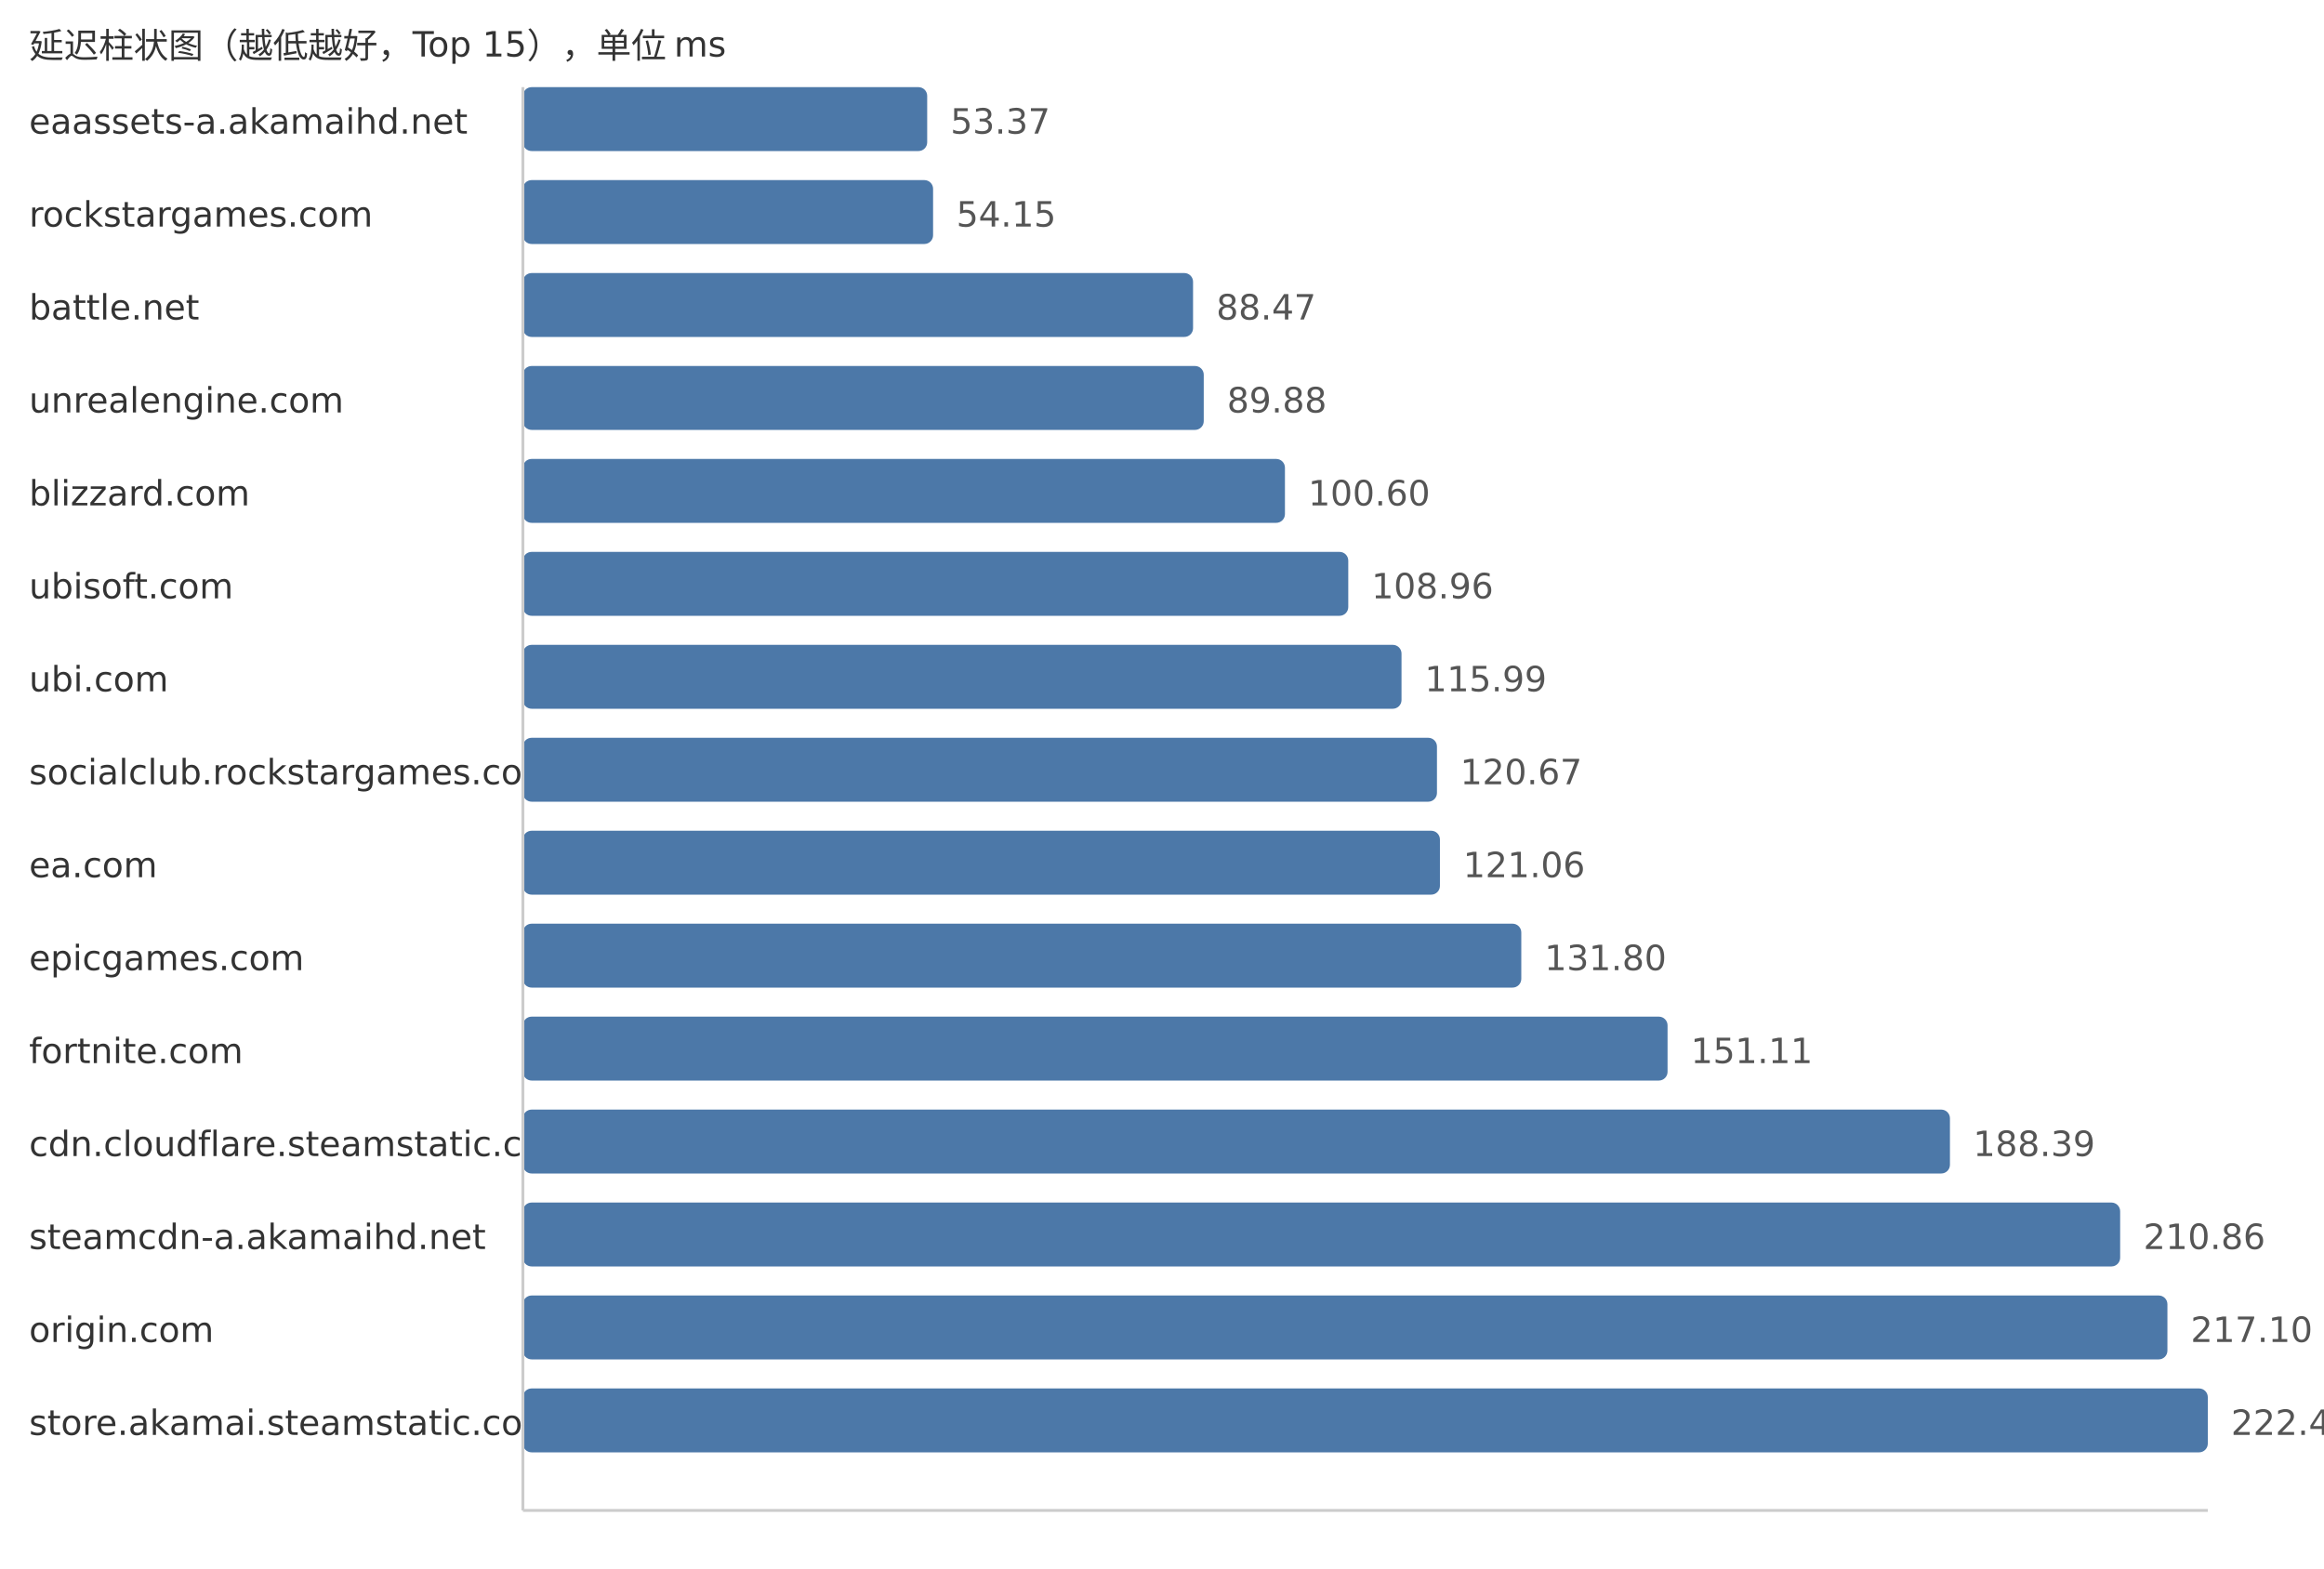
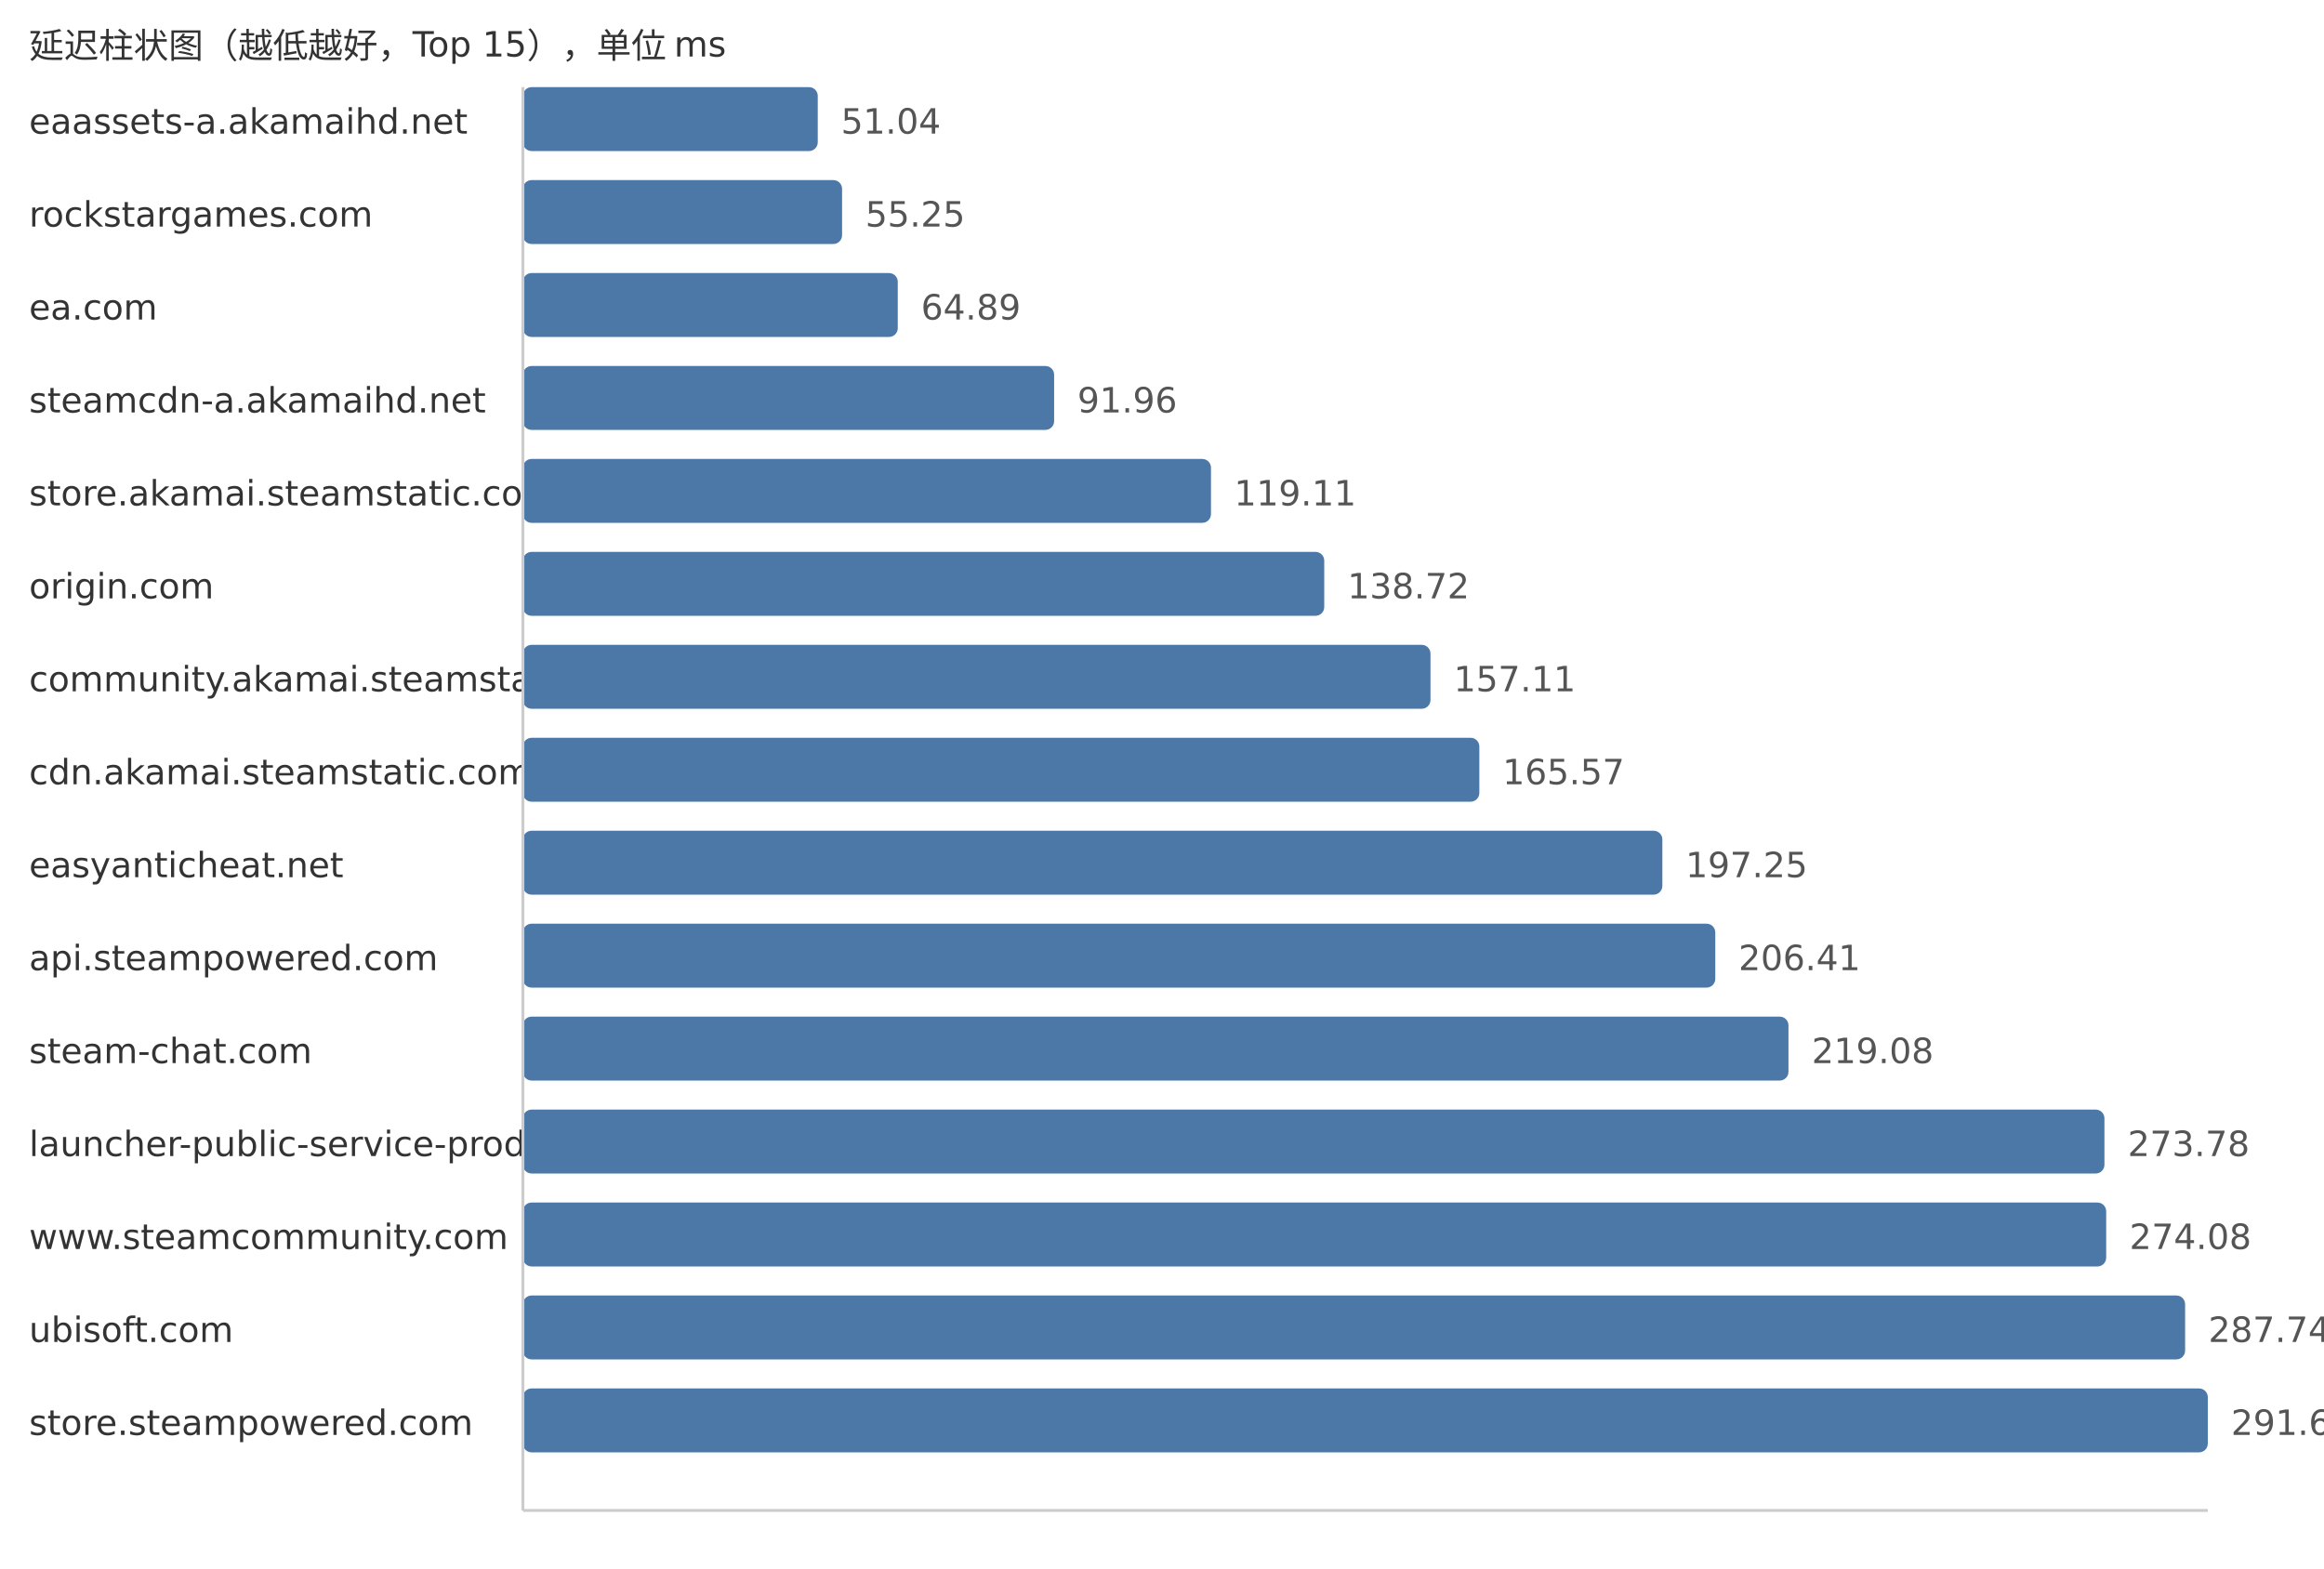
<svg xmlns="http://www.w3.org/2000/svg" width="800" height="540">
  <style> .label{font-family:DejaVu Sans,Verdana,Geneva,sans-serif;font-size:12px;fill:#333} .value{font-family:DejaVu Sans,Verdana,Geneva,sans-serif;font-size:12px;fill:#555} </style>
  <text x="10" y="20" class="label">延迟柱状图（越低越好，Top 15），单位 ms</text>
  <text x="10" y="46" class="label">eaassets-a.akamaihd.net</text>
-   <rect x="180" y="30" width="139.17" height="22" fill="#4c78a8" rx="3" />
-   <text x="327.17" y="46" class="value">53.37</text>
+   <rect x="180" y="30" width="101.5" height="22" fill="#4c78a8" rx="3" />
+   <text x="289.5" y="46" class="value">51.04</text>
  <text x="10" y="78" class="label">rockstargames.com</text>
-   <rect x="180" y="62" width="141.2" height="22" fill="#4c78a8" rx="3" />
-   <text x="329.2" y="78" class="value">54.15</text>
-   <text x="10" y="110" class="label">battle.net</text>
-   <rect x="180" y="94" width="230.69" height="22" fill="#4c78a8" rx="3" />
-   <text x="418.69" y="110" class="value">88.47</text>
-   <text x="10" y="142" class="label">unrealengine.com</text>
-   <rect x="180" y="126" width="234.37" height="22" fill="#4c78a8" rx="3" />
-   <text x="422.37" y="142" class="value">89.88</text>
-   <text x="10" y="174" class="label">blizzard.com</text>
-   <rect x="180" y="158" width="262.32" height="22" fill="#4c78a8" rx="3" />
-   <text x="450.32" y="174" class="value">100.60</text>
-   <text x="10" y="206" class="label">ubisoft.com</text>
-   <rect x="180" y="190" width="284.12" height="22" fill="#4c78a8" rx="3" />
-   <text x="472.12" y="206" class="value">108.96</text>
-   <text x="10" y="238" class="label">ubi.com</text>
-   <rect x="180" y="222" width="302.45" height="22" fill="#4c78a8" rx="3" />
-   <text x="490.45" y="238" class="value">115.99</text>
-   <text x="10" y="270" class="label">socialclub.rockstargames.com</text>
-   <rect x="180" y="254" width="314.65" height="22" fill="#4c78a8" rx="3" />
-   <text x="502.65" y="270" class="value">120.67</text>
-   <text x="10" y="302" class="label">ea.com</text>
-   <rect x="180" y="286" width="315.67" height="22" fill="#4c78a8" rx="3" />
-   <text x="503.67" y="302" class="value">121.06</text>
-   <text x="10" y="334" class="label">epicgames.com</text>
-   <rect x="180" y="318" width="343.68" height="22" fill="#4c78a8" rx="3" />
-   <text x="531.68" y="334" class="value">131.80</text>
-   <text x="10" y="366" class="label">fortnite.com</text>
-   <rect x="180" y="350" width="394.03" height="22" fill="#4c78a8" rx="3" />
-   <text x="582.03" y="366" class="value">151.11</text>
-   <text x="10" y="398" class="label">cdn.cloudflare.steamstatic.com</text>
-   <rect x="180" y="382" width="491.24" height="22" fill="#4c78a8" rx="3" />
-   <text x="679.24" y="398" class="value">188.39</text>
-   <text x="10" y="430" class="label">steamcdn-a.akamaihd.net</text>
-   <rect x="180" y="414" width="549.83" height="22" fill="#4c78a8" rx="3" />
-   <text x="737.83" y="430" class="value">210.86</text>
-   <text x="10" y="462" class="label">origin.com</text>
-   <rect x="180" y="446" width="566.1" height="22" fill="#4c78a8" rx="3" />
-   <text x="754.1" y="462" class="value">217.10</text>
-   <text x="10" y="494" class="label">store.akamai.steamstatic.com</text>
+   <rect x="180" y="62" width="109.87" height="22" fill="#4c78a8" rx="3" />
+   <text x="297.87" y="78" class="value">55.25</text>
+   <text x="10" y="110" class="label">ea.com</text>
+   <rect x="180" y="94" width="129.04" height="22" fill="#4c78a8" rx="3" />
+   <text x="317.04" y="110" class="value">64.89</text>
+   <text x="10" y="142" class="label">steamcdn-a.akamaihd.net</text>
+   <rect x="180" y="126" width="182.87" height="22" fill="#4c78a8" rx="3" />
+   <text x="370.87" y="142" class="value">91.96</text>
+   <text x="10" y="174" class="label">store.akamai.steamstatic.com</text>
+   <rect x="180" y="158" width="236.86" height="22" fill="#4c78a8" rx="3" />
+   <text x="424.86" y="174" class="value">119.11</text>
+   <text x="10" y="206" class="label">origin.com</text>
+   <rect x="180" y="190" width="275.85" height="22" fill="#4c78a8" rx="3" />
+   <text x="463.85" y="206" class="value">138.72</text>
+   <text x="10" y="238" class="label">community.akamai.steamstatic.com</text>
+   <rect x="180" y="222" width="312.42" height="22" fill="#4c78a8" rx="3" />
+   <text x="500.42" y="238" class="value">157.11</text>
+   <text x="10" y="270" class="label">cdn.akamai.steamstatic.com</text>
+   <rect x="180" y="254" width="329.24" height="22" fill="#4c78a8" rx="3" />
+   <text x="517.24" y="270" class="value">165.57</text>
+   <text x="10" y="302" class="label">easyanticheat.net</text>
+   <rect x="180" y="286" width="392.24" height="22" fill="#4c78a8" rx="3" />
+   <text x="580.24" y="302" class="value">197.25</text>
+   <text x="10" y="334" class="label">api.steampowered.com</text>
+   <rect x="180" y="318" width="410.46" height="22" fill="#4c78a8" rx="3" />
+   <text x="598.46" y="334" class="value">206.41</text>
+   <text x="10" y="366" class="label">steam-chat.com</text>
+   <rect x="180" y="350" width="435.65" height="22" fill="#4c78a8" rx="3" />
+   <text x="623.65" y="366" class="value">219.08</text>
+   <text x="10" y="398" class="label">launcher-public-service-prod06.ol.epicgames.com</text>
+   <rect x="180" y="382" width="544.42" height="22" fill="#4c78a8" rx="3" />
+   <text x="732.42" y="398" class="value">273.78</text>
+   <text x="10" y="430" class="label">www.steamcommunity.com</text>
+   <rect x="180" y="414" width="545.02" height="22" fill="#4c78a8" rx="3" />
+   <text x="733.02" y="430" class="value">274.08</text>
+   <text x="10" y="462" class="label">ubisoft.com</text>
+   <rect x="180" y="446" width="572.19" height="22" fill="#4c78a8" rx="3" />
+   <text x="760.19" y="462" class="value">287.74</text>
+   <text x="10" y="494" class="label">store.steampowered.com</text>
  <rect x="180" y="478" width="580.0" height="22" fill="#4c78a8" rx="3" />
-   <text x="768.0" y="494" class="value">222.43</text>
+   <text x="768.0" y="494" class="value">291.67</text>
  <line x1="180" y1="30" x2="180" y2="520" stroke="#ccc" />
  <line x1="180" y1="520" x2="760" y2="520" stroke="#ccc" />
</svg>
